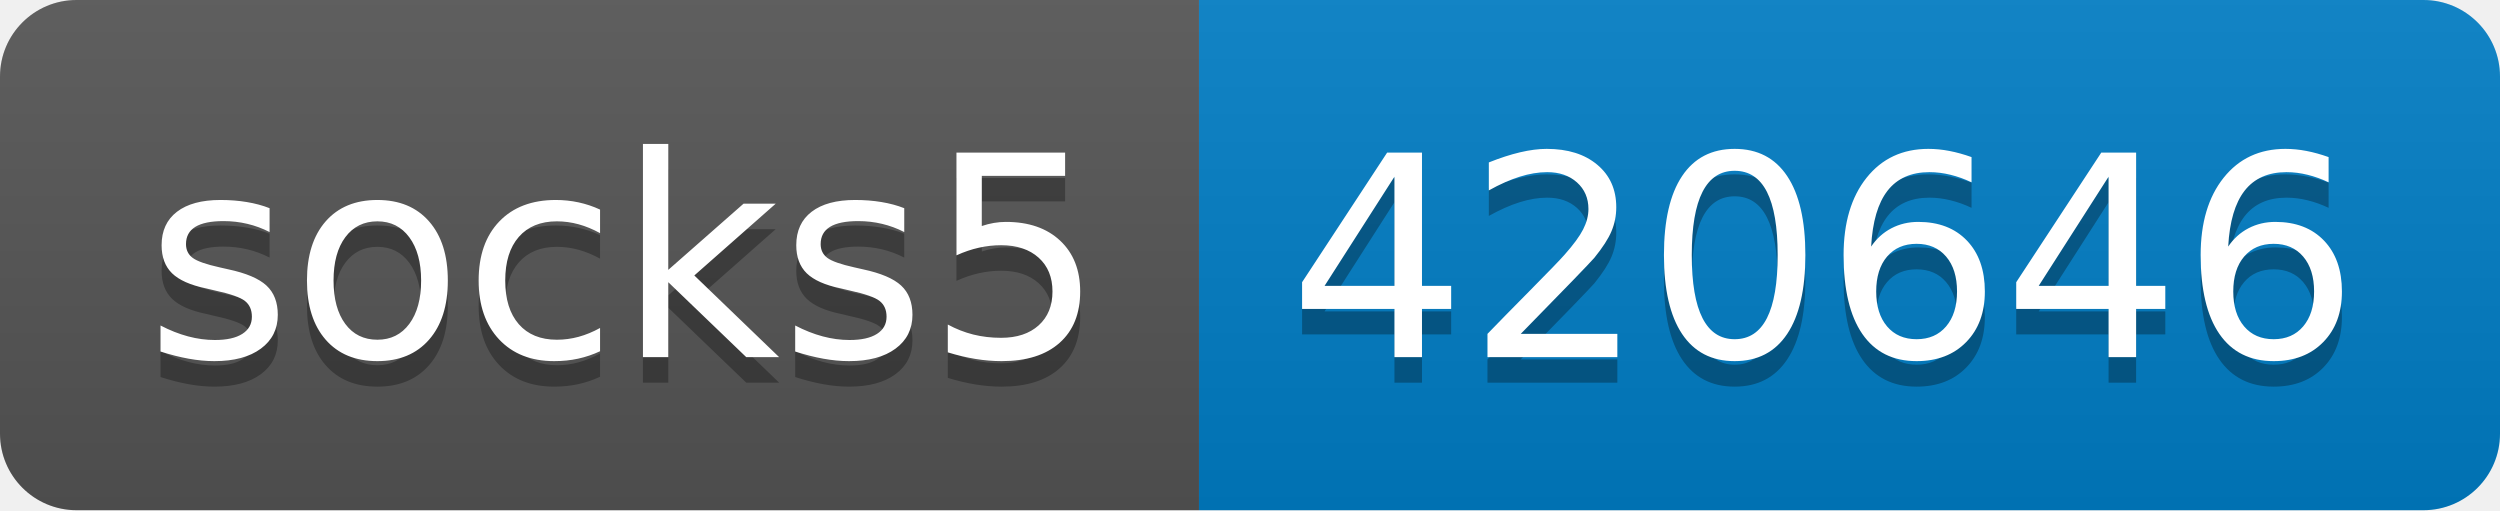
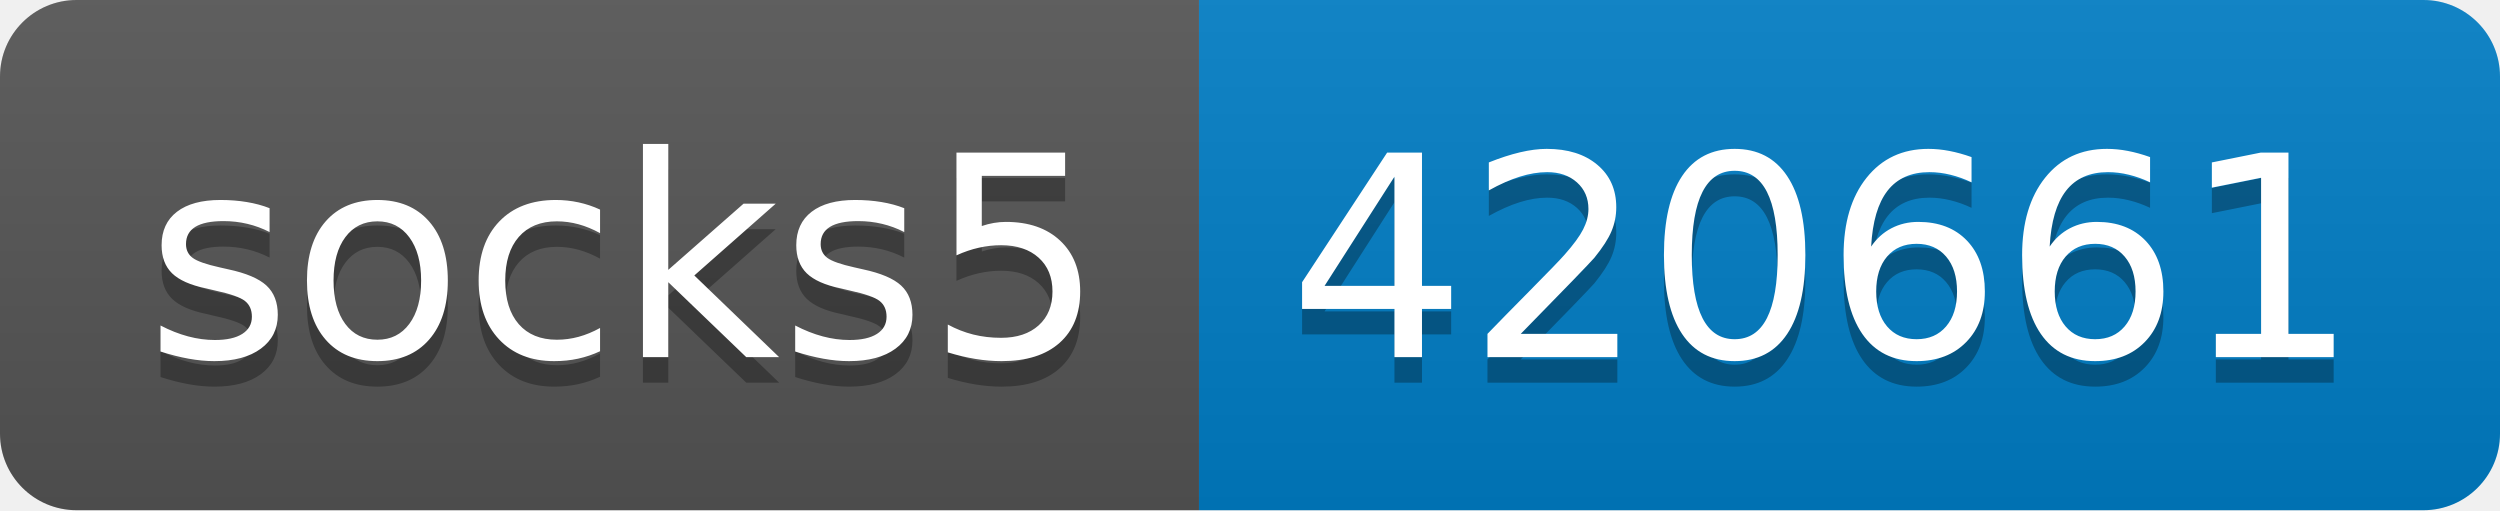
- <svg xmlns="http://www.w3.org/2000/svg" width="98" height="20" role="img" aria-label="socks5: 420646">
+ <svg xmlns="http://www.w3.org/2000/svg" width="98" height="20" role="img" aria-label="socks5: 420661">
  <linearGradient id="s" x2="0" y2="100%">
    <stop offset="0" stop-color="#bbb" stop-opacity=".1" />
    <stop offset="1" stop-opacity=".1" />
  </linearGradient>
  <clipPath id="r">
    <rect width="98" height="20" rx="3" fill="#fff" />
  </clipPath>
  <g clip-path="url(#r)">
    <rect width="47" height="20" fill="#555" />
    <rect x="47" width="51" height="20" fill="#007ec6" />
    <rect width="98" height="20" fill="url(#s)" />
  </g>
  <g fill="#fff" text-anchor="middle" font-family="Verdana,Geneva,DejaVu Sans,sans-serif" text-rendering="geometricPrecision" font-size="110">
    <text aria-hidden="true" x="245" y="150" fill="#010101" fill-opacity=".3" transform="scale(.1)" textLength="370">socks5</text>
    <text x="245" y="140" transform="scale(.1)" fill="#fff" textLength="370">socks5</text>
-     <text aria-hidden="true" x="715" y="150" fill="#010101" fill-opacity=".3" transform="scale(.1)" textLength="410">420646</text>
-     <text x="715" y="140" transform="scale(.1)" fill="#fff" textLength="410">420646</text>
+     <text aria-hidden="true" x="715" y="150" fill="#010101" fill-opacity=".3" transform="scale(.1)" textLength="410">420661</text>
+     <text x="715" y="140" transform="scale(.1)" fill="#fff" textLength="410">420661</text>
  </g>
</svg>
